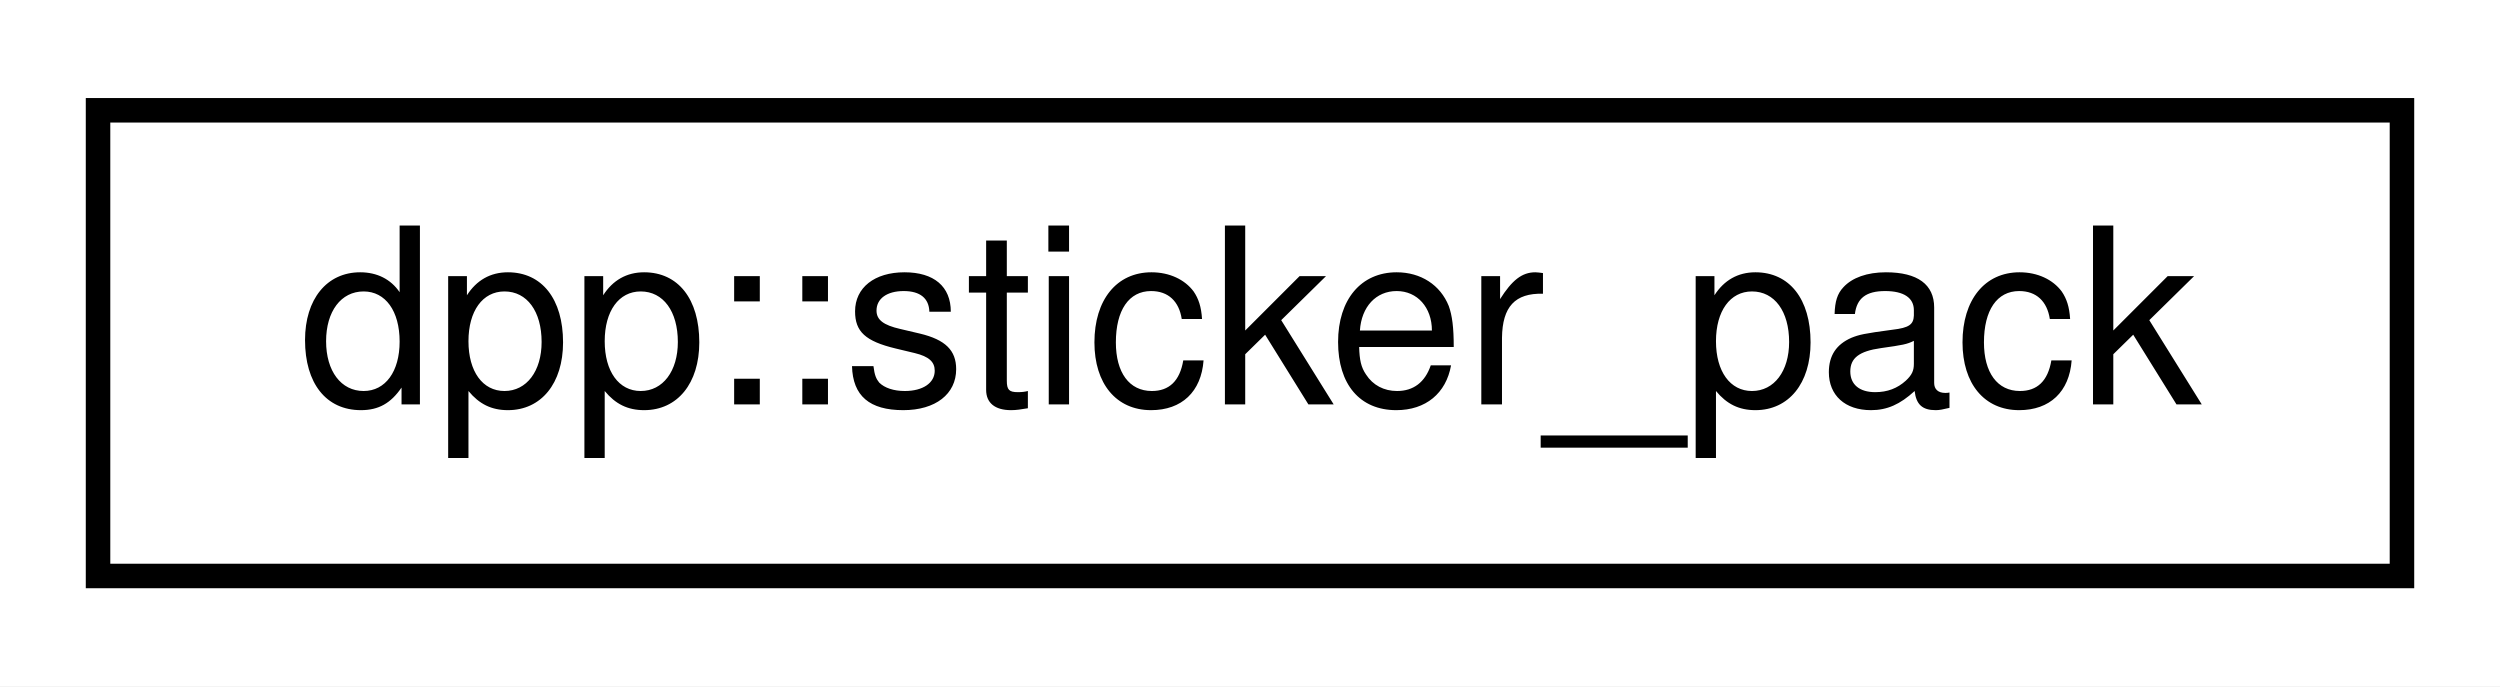
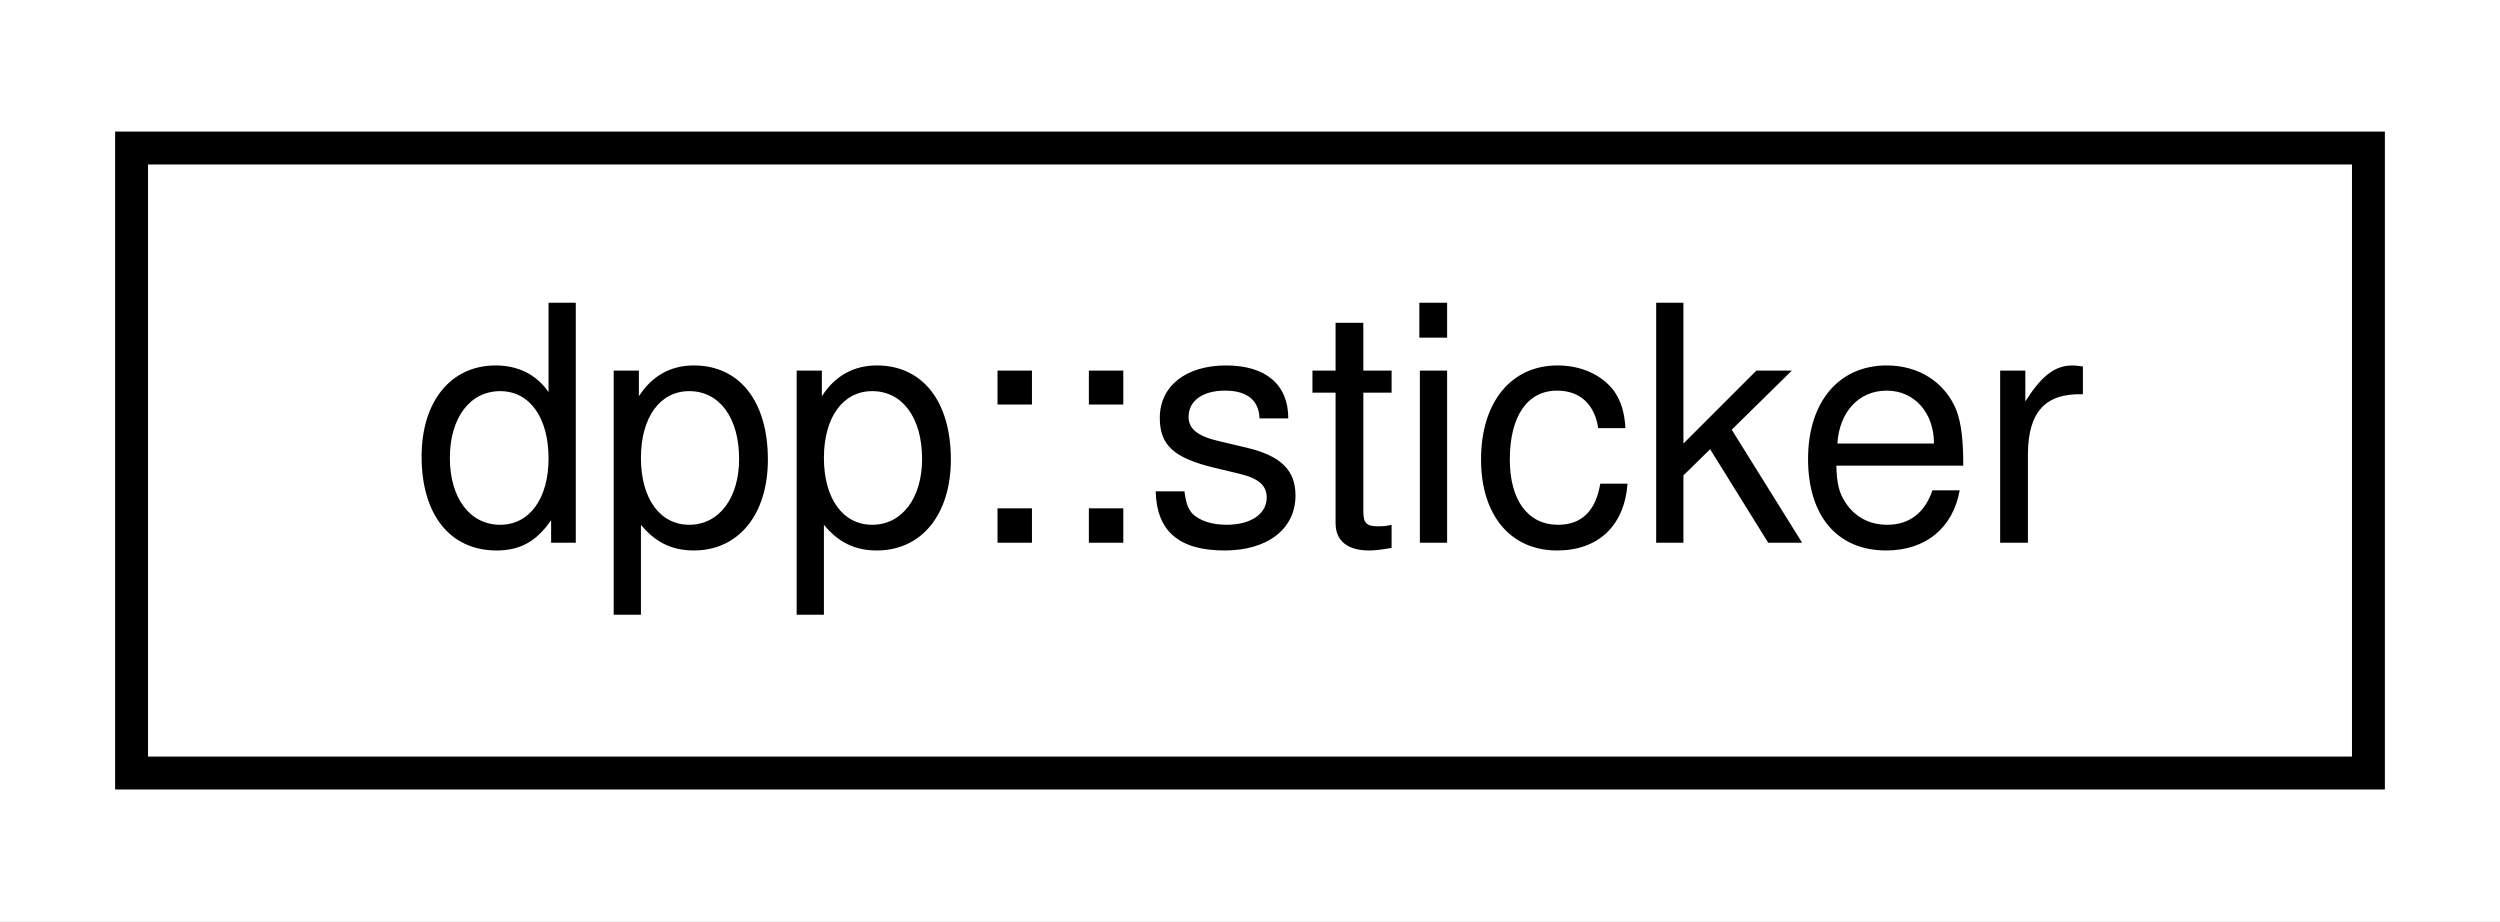
- <svg xmlns="http://www.w3.org/2000/svg" xmlns:xlink="http://www.w3.org/1999/xlink" width="102pt" height="28pt" viewBox="0.00 0.00 102.00 28.00">
+ <svg xmlns="http://www.w3.org/2000/svg" xmlns:xlink="http://www.w3.org/1999/xlink" width="76pt" height="28pt" viewBox="0.00 0.00 76.00 28.00">
  <g id="graph0" class="graph" transform="scale(1 1) rotate(0) translate(4 24)">
-     <polygon fill="white" stroke="none" points="-4,4 -4,-24 98,-24 98,4 -4,4" />
+     <polygon fill="white" stroke="none" points="-4,4 -4,-24 72,-24 72,4 -4,4" />
    <g id="node1" class="node">
      <g id="a_node1">
-         <a xlink:href="structdpp_1_1sticker__pack.html" target="_top" xlink:title="dpp::sticker_pack">
-           <polygon fill="white" stroke="black" points="0,-0.5 0,-19.5 94,-19.5 94,-0.5 0,-0.5" />
-           <text text-anchor="middle" x="47" y="-7.5" font-family="Helvetica,sans-Serif" font-size="10.00">dpp::sticker_pack</text>
+         <a xlink:href="structdpp_1_1sticker.html" target="_top" xlink:title="Represents stickers received in messages. ">
+           <polygon fill="white" stroke="black" points="0,-0.5 0,-19.5 68,-19.5 68,-0.5 0,-0.5" />
+           <text text-anchor="middle" x="34" y="-7.5" font-family="Helvetica,sans-Serif" font-size="10.00">dpp::sticker</text>
        </a>
      </g>
    </g>
  </g>
</svg>
